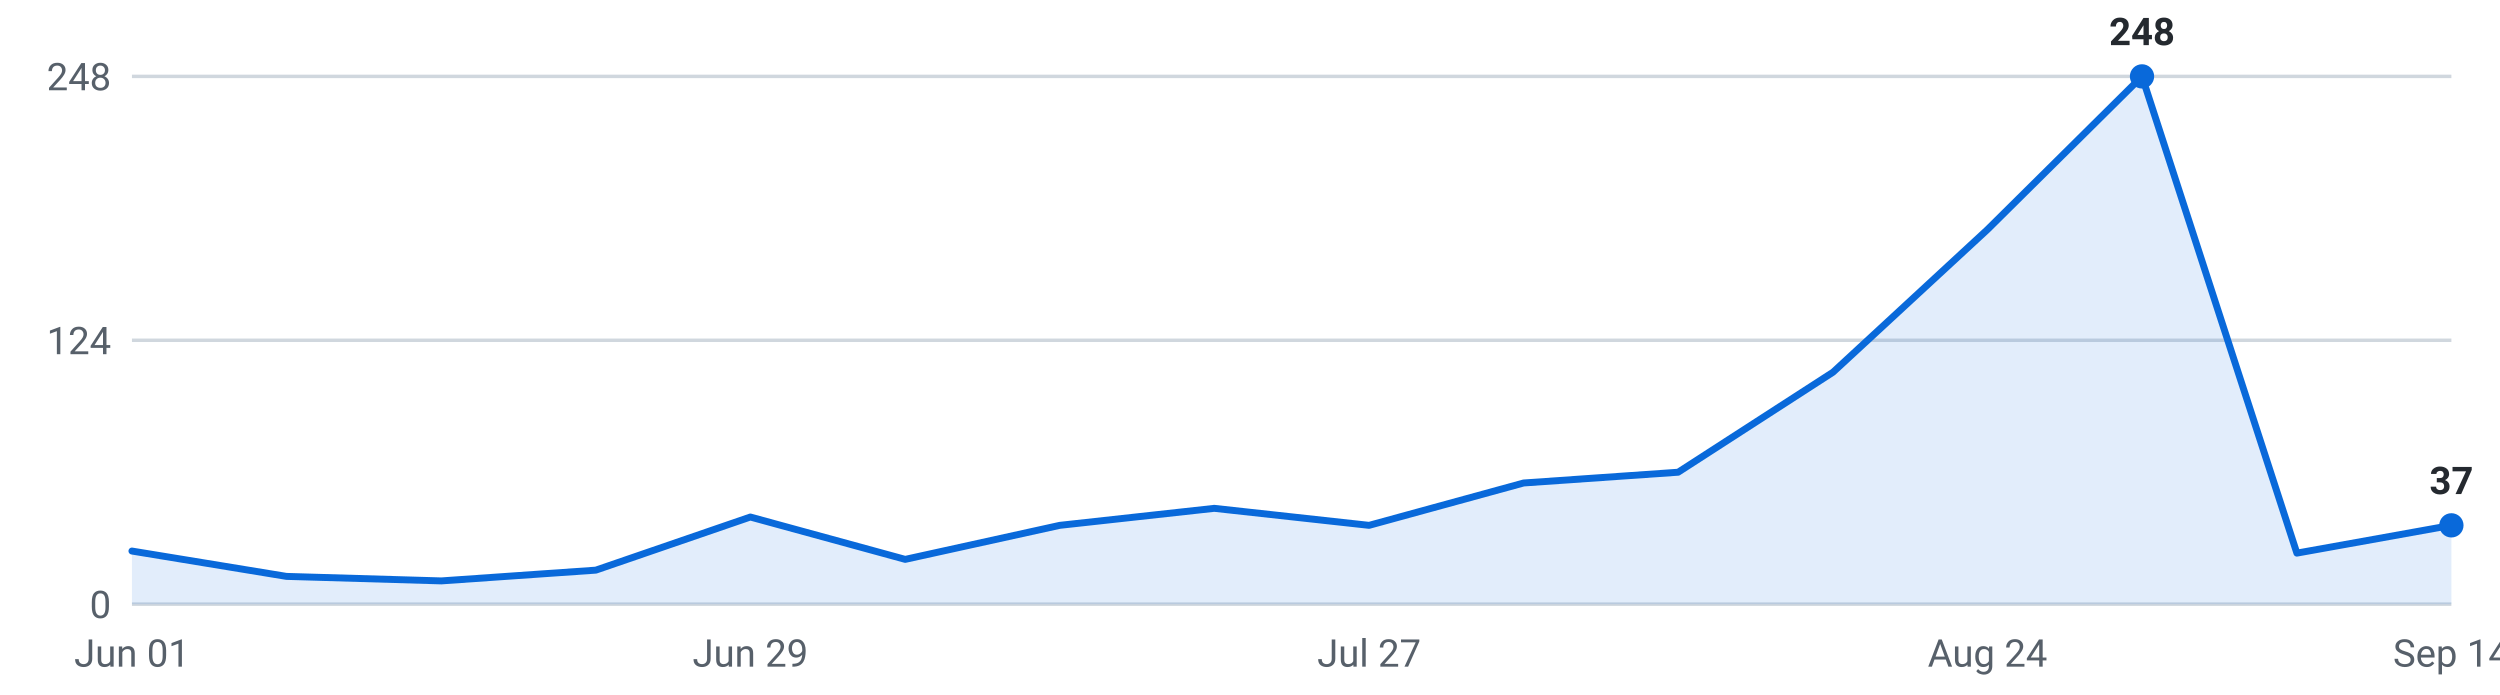
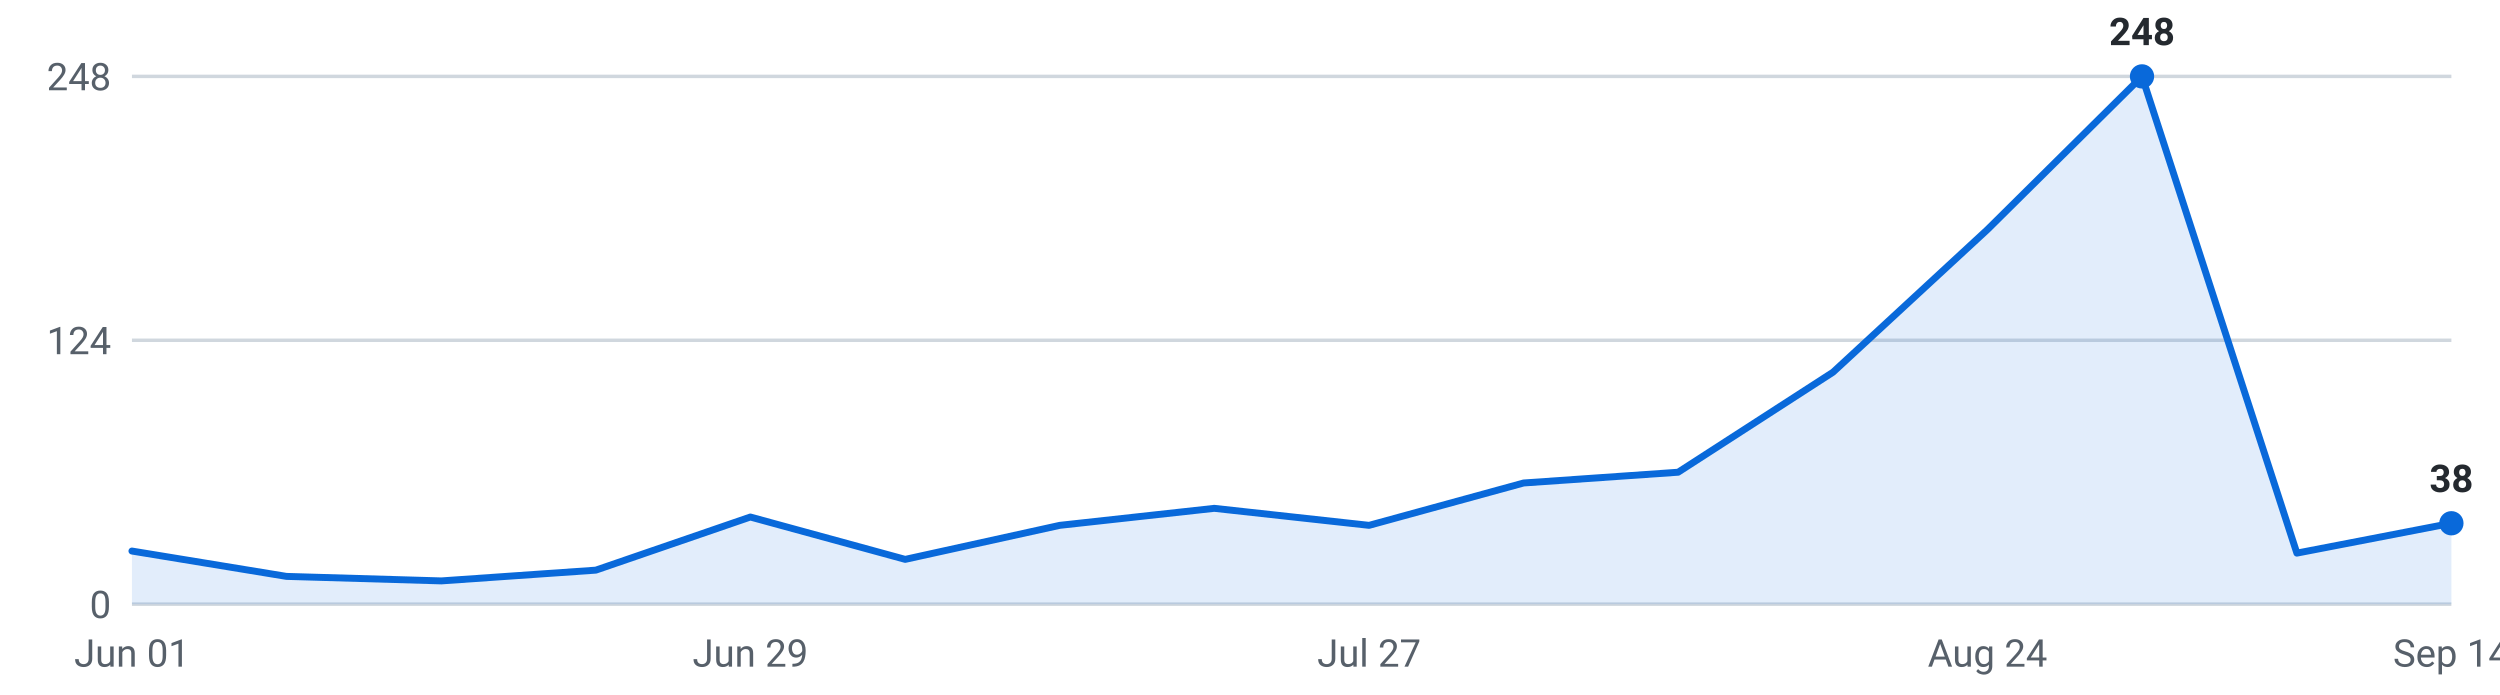
<svg xmlns="http://www.w3.org/2000/svg" viewBox="0 0 720 200" width="720" height="200" role="img" aria-label="Internships posted per week, last 16 weeks">
  <g font-family="-apple-system,Segoe UI,Roboto,sans-serif" font-size="11">
    <line x1="38" y1="174.0" x2="706" y2="174.0" stroke="#d0d7de" stroke-width="1" />
    <text x="32" y="178.0" text-anchor="end" fill="#57606a">0</text>
    <line x1="38" y1="98.0" x2="706" y2="98.0" stroke="#d0d7de" stroke-width="1" />
    <text x="32" y="102.0" text-anchor="end" fill="#57606a">124</text>
    <line x1="38" y1="22.0" x2="706" y2="22.0" stroke="#d0d7de" stroke-width="1" />
    <text x="32" y="26.0" text-anchor="end" fill="#57606a">248</text>
-     <path d="M38.0,174 L38.0,158.7 L82.5,166.0 L127.1,167.3 L171.6,164.2 L216.1,148.9 L260.7,161.1 L305.2,151.3 L349.7,146.4 L394.3,151.3 L438.8,139.1 L483.3,136.0 L527.9,107.2 L572.4,66.1 L616.9,22.0 L661.5,159.3 L706.0,151.3 L706.0,174 Z" fill="#0969da" fill-opacity="0.12" />
-     <polyline points="38.0,158.7 82.5,166.0 127.1,167.3 171.6,164.2 216.1,148.9 260.7,161.1 305.2,151.3 349.7,146.4 394.3,151.3 438.8,139.1 483.3,136.0 527.9,107.2 572.4,66.1 616.9,22.0 661.5,159.3 706.0,151.3" fill="none" stroke="#0969da" stroke-width="2" stroke-linejoin="round" stroke-linecap="round" />
+     <path d="M38.0,174 L38.0,158.7 L82.5,166.0 L127.1,167.3 L171.6,164.2 L216.1,148.9 L260.7,161.1 L305.2,151.3 L349.7,146.4 L394.3,151.3 L438.8,139.1 L483.3,136.0 L527.9,107.2 L572.4,66.1 L616.9,22.0 L661.5,159.3 L706.0,150.7 L706.0,174 Z" fill="#0969da" fill-opacity="0.12" />
+     <polyline points="38.0,158.7 82.5,166.0 127.1,167.3 171.6,164.2 216.1,148.9 260.7,161.1 305.2,151.3 349.7,146.4 394.3,151.3 438.8,139.1 483.3,136.0 527.9,107.2 572.4,66.1 616.9,22.0 661.5,159.3 706.0,150.7" fill="none" stroke="#0969da" stroke-width="2" stroke-linejoin="round" stroke-linecap="round" />
    <circle cx="616.9" cy="22.0" r="3.5" fill="#0969da" />
    <text x="616.9" y="13.0" text-anchor="middle" fill="#24292f" font-weight="600">248</text>
-     <circle cx="706.0" cy="151.3" r="3.5" fill="#0969da" />
-     <text x="706.0" y="142.3" text-anchor="middle" fill="#24292f" font-weight="600">37</text>
+     <circle cx="706.0" cy="150.7" r="3.5" fill="#0969da" />
+     <text x="706.0" y="141.7" text-anchor="middle" fill="#24292f" font-weight="600">38</text>
    <text x="38.0" y="192" text-anchor="middle" fill="#57606a">Jun 01</text>
    <text x="216.1" y="192" text-anchor="middle" fill="#57606a">Jun 29</text>
    <text x="394.3" y="192" text-anchor="middle" fill="#57606a">Jul 27</text>
    <text x="572.4" y="192" text-anchor="middle" fill="#57606a">Aug 24</text>
    <text x="706.0" y="192" text-anchor="middle" fill="#57606a">Sep 14</text>
  </g>
</svg>
